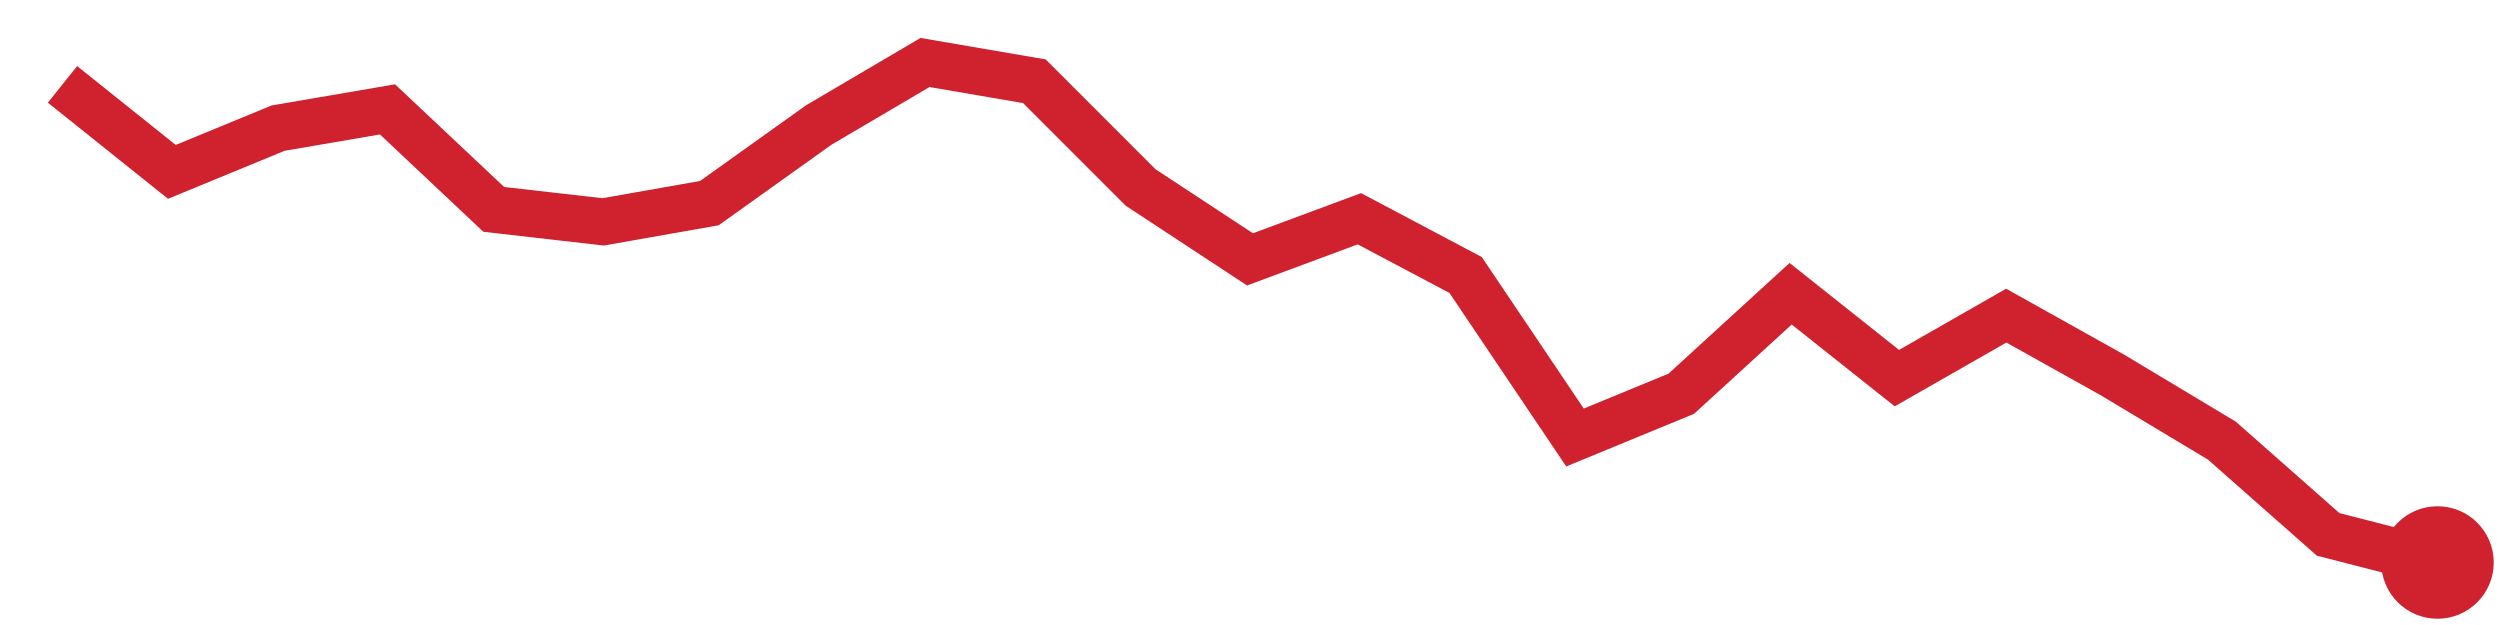
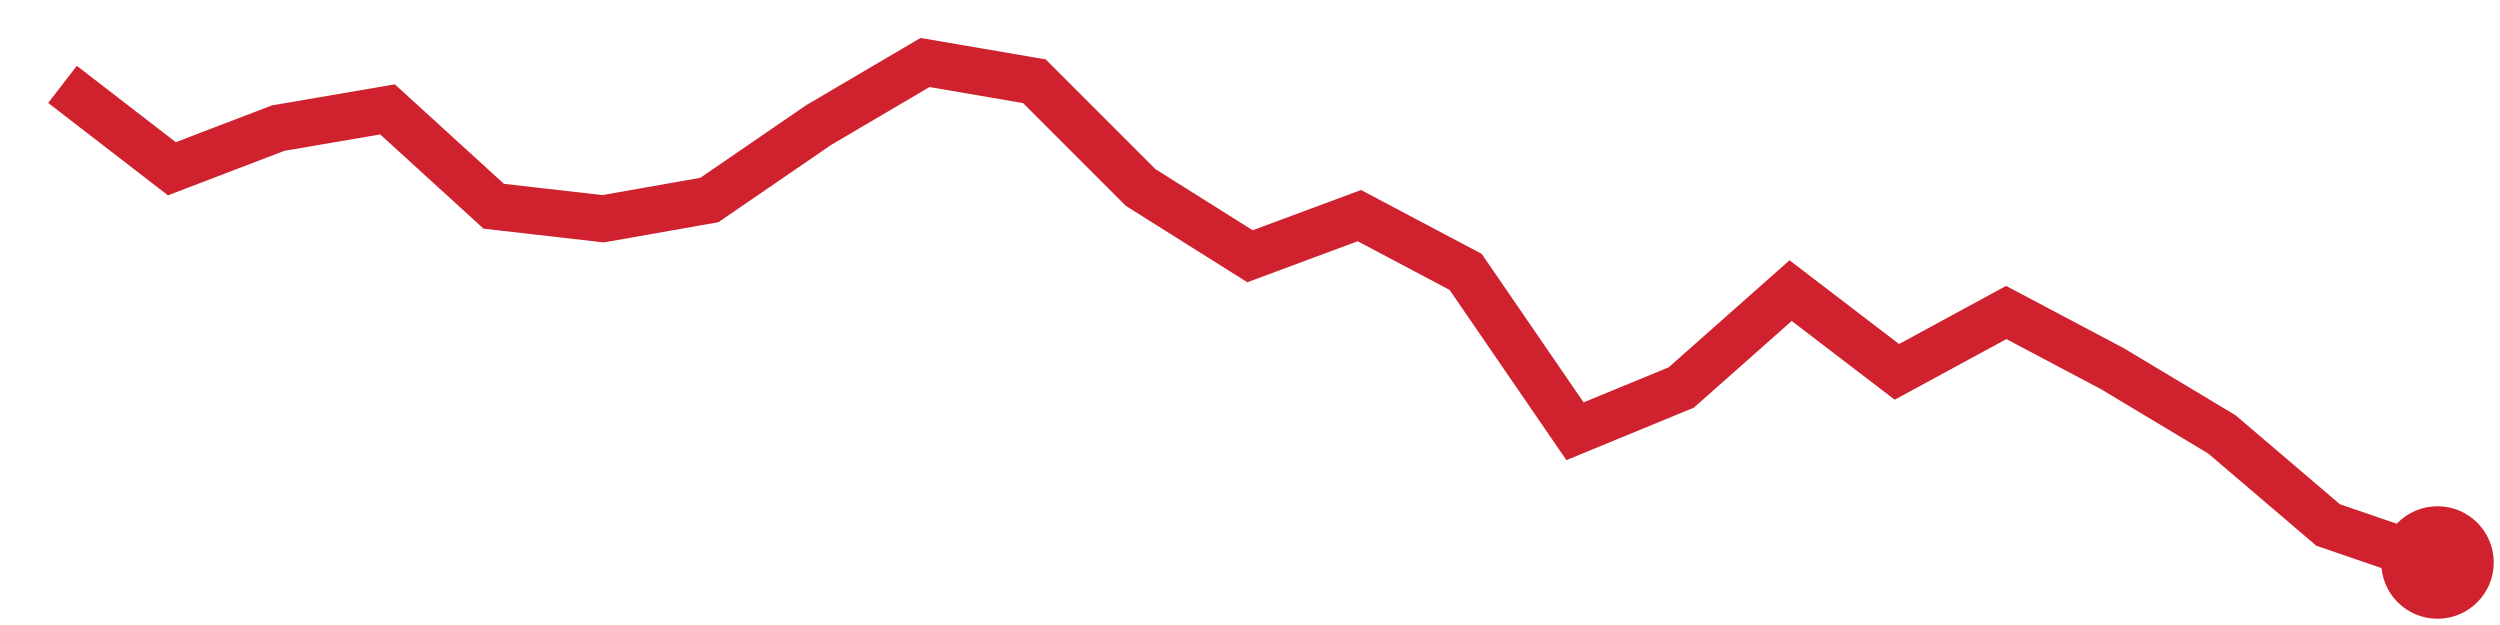
<svg xmlns="http://www.w3.org/2000/svg" viewBox="0 0 80 20" width="80" height="20" role="img" aria-label="trend">
-   <polyline points="2.0,2.7 5.5,5.5 8.9,4.1 12.4,3.5 15.8,6.7 19.3,7.1 22.7,6.5 26.2,4.0 29.6,2.0 33.1,2.6 36.5,6.0 40.0,8.3 43.5,7.0 46.9,8.8 50.4,14.0 53.8,12.6 57.3,9.4 60.7,12.1 64.2,10.1 67.6,12.0 71.1,14.1 74.5,17.1 78.0,18.0" fill="none" stroke="#cf222e" stroke-width="1.5" />
+   <polyline points="2.0,2.7 5.5,5.4 8.9,4.1 12.4,3.5 15.8,6.6 19.3,7.0 22.7,6.4 26.2,4.0 29.6,2.0 33.1,2.6 36.5,6.0 40.0,8.2 43.5,6.9 46.9,8.7 50.4,13.8 53.8,12.4 57.3,9.3 60.7,11.9 64.2,10.0 67.6,11.8 71.1,13.9 74.5,16.8 78.0,18.0" fill="none" stroke="#cf222e" stroke-width="1.5" />
  <circle cx="78.0" cy="18.0" r="1.8" fill="#cf222e" />
</svg>
